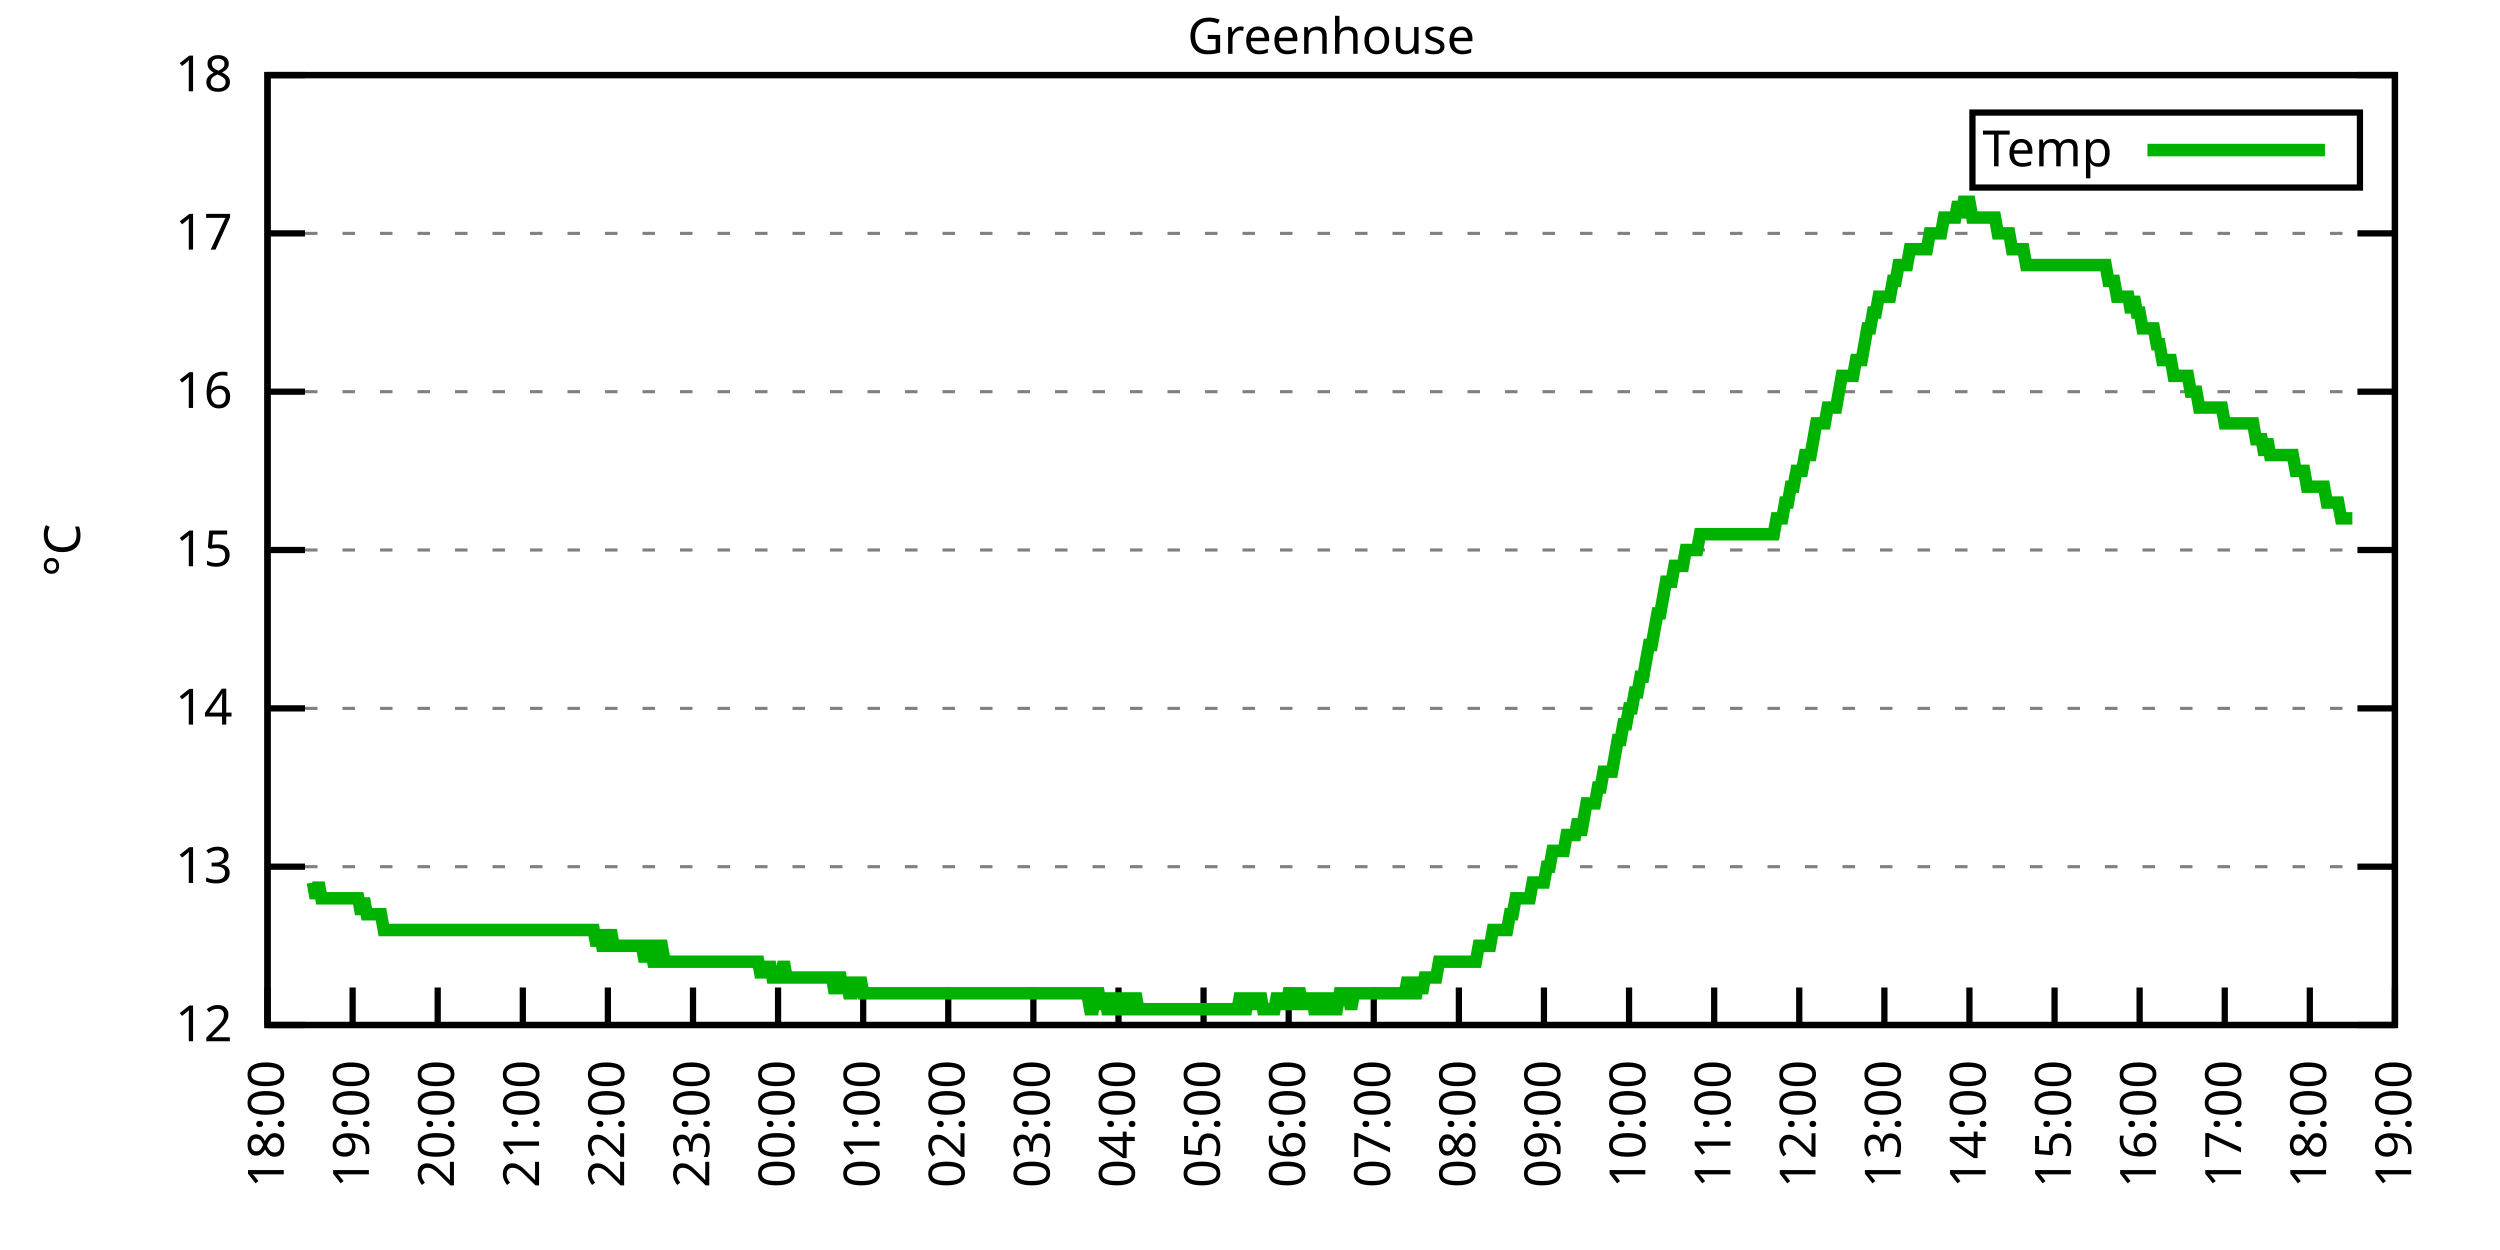
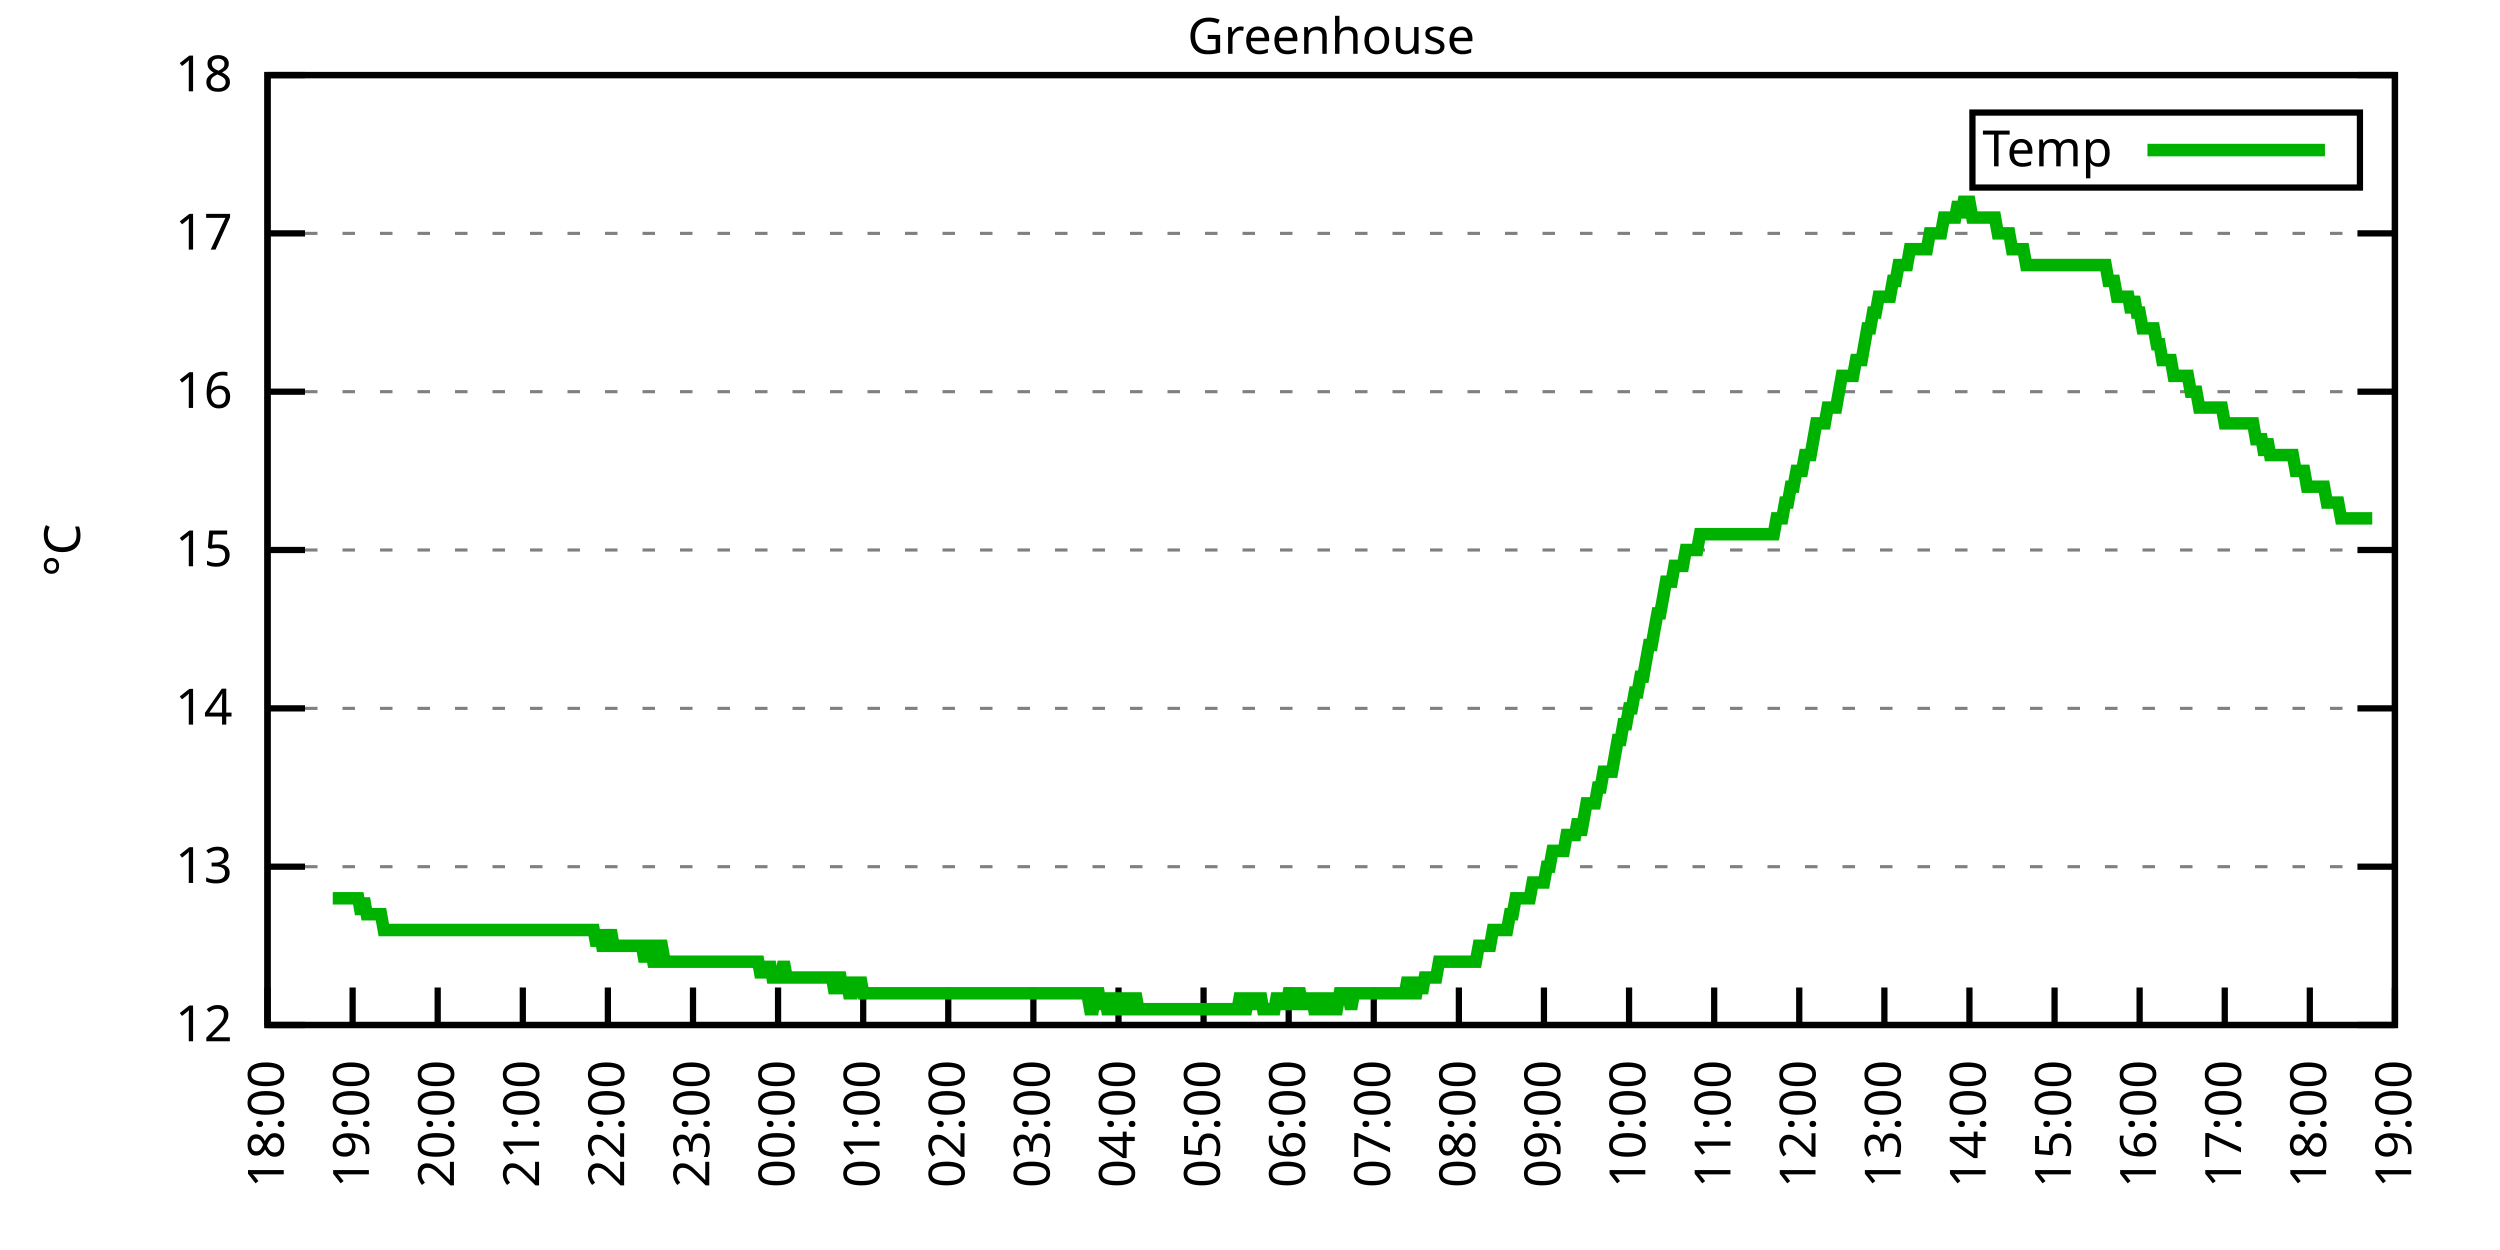
<svg xmlns="http://www.w3.org/2000/svg" xmlns:xlink="http://www.w3.org/1999/xlink" width="400" height="200" viewBox="0 0 400 200">
  <g id="gnuplot_canvas">
    <rect x="0" y="0" width="400" height="200" fill="none" />
    <defs>
      <circle id="gpDot" r="0.5" stroke-width="0.5" stroke="currentColor" />
      <path id="gpPt0" stroke-width="0.333" stroke="currentColor" d="M-1,0 h2 M0,-1 v2" />
      <path id="gpPt1" stroke-width="0.333" stroke="currentColor" d="M-1,-1 L1,1 M1,-1 L-1,1" />
      <path id="gpPt2" stroke-width="0.333" stroke="currentColor" d="M-1,0 L1,0 M0,-1 L0,1 M-1,-1 L1,1 M-1,1 L1,-1" />
      <rect id="gpPt3" stroke-width="0.333" stroke="currentColor" x="-1" y="-1" width="2" height="2" />
      <rect id="gpPt4" stroke-width="0.333" stroke="currentColor" fill="currentColor" x="-1" y="-1" width="2" height="2" />
      <circle id="gpPt5" stroke-width="0.333" stroke="currentColor" cx="0" cy="0" r="1" />
      <use xlink:href="#gpPt5" id="gpPt6" fill="currentColor" stroke="none" />
      <path id="gpPt7" stroke-width="0.333" stroke="currentColor" d="M0,-1.33 L-1.33,0.67 L1.33,0.67 z" />
      <use xlink:href="#gpPt7" id="gpPt8" fill="currentColor" stroke="none" />
      <use xlink:href="#gpPt7" id="gpPt9" stroke="currentColor" transform="rotate(180)" />
      <use xlink:href="#gpPt9" id="gpPt10" fill="currentColor" stroke="none" />
      <use xlink:href="#gpPt3" id="gpPt11" stroke="currentColor" transform="rotate(45)" />
      <use xlink:href="#gpPt11" id="gpPt12" fill="currentColor" stroke="none" />
      <path id="gpPt13" stroke-width="0.333" stroke="currentColor" d="M0,1.330 L1.265,0.411 L0.782,-1.067 L-0.782,-1.076 L-1.265,0.411 z" />
      <use xlink:href="#gpPt13" id="gpPt14" fill="currentColor" stroke="none" />
      <filter id="textbox" filterUnits="objectBoundingBox" x="0" y="0" height="1" width="1">
        <feFlood flood-color="white" flood-opacity="1" result="bgnd" />
        <feComposite in="SourceGraphic" in2="bgnd" operator="atop" />
      </filter>
      <filter id="greybox" filterUnits="objectBoundingBox" x="0" y="0" height="1" width="1">
        <feFlood flood-color="lightgrey" flood-opacity="1" result="grey" />
        <feComposite in="SourceGraphic" in2="grey" operator="atop" />
      </filter>
    </defs>
    <g fill="none" color="white" stroke="currentColor" stroke-width="1.00" stroke-linecap="butt" stroke-linejoin="miter">
</g>
    <g fill="none" color="black" stroke="currentColor" stroke-width="1.00" stroke-linecap="butt" stroke-linejoin="miter">
      <g stroke="none" shape-rendering="crispEdges">
        <polygon fill="rgb(255, 255, 255)" points="42.80,164.00 383.18,164.00 383.18,12.02 42.80,12.02 " />
      </g>
    </g>
    <g fill="none" color="black" stroke="currentColor" stroke-width="1.00" stroke-linecap="butt" stroke-linejoin="miter">
</g>
    <g fill="none" color="black" stroke="black" stroke-width="0.50" stroke-linecap="butt" stroke-linejoin="miter">
</g>
    <g fill="none" color="gray" stroke="currentColor" stroke-width="0.50" stroke-linecap="butt" stroke-linejoin="miter">
      <path stroke="gray" stroke-dasharray="2,4" class="gridline" d="M42.80,164.00 L383.19,164.00  " />
    </g>
    <g fill="none" color="gray" stroke="gray" stroke-width="1.00" stroke-linecap="butt" stroke-linejoin="miter">
</g>
    <g fill="none" color="black" stroke="currentColor" stroke-width="1.00" stroke-linecap="butt" stroke-linejoin="miter">
      <path stroke="black" d="M42.80,164.00 L48.80,164.00 M383.19,164.00 L377.19,164.00  " />
      <g transform="translate(37.20,166.60)" stroke="none" fill="black" font-family="Sans" font-size="8.00" text-anchor="end">
        <text>
          <tspan font-family="Sans"> 12</tspan>
        </text>
      </g>
    </g>
    <g fill="none" color="black" stroke="currentColor" stroke-width="1.00" stroke-linecap="butt" stroke-linejoin="miter">
</g>
    <g fill="none" color="black" stroke="black" stroke-width="0.50" stroke-linecap="butt" stroke-linejoin="miter">
</g>
    <g fill="none" color="gray" stroke="currentColor" stroke-width="0.50" stroke-linecap="butt" stroke-linejoin="miter">
      <path stroke="gray" stroke-dasharray="2,4" class="gridline" d="M42.80,138.67 L383.19,138.67  " />
    </g>
    <g fill="none" color="gray" stroke="gray" stroke-width="1.00" stroke-linecap="butt" stroke-linejoin="miter">
</g>
    <g fill="none" color="black" stroke="currentColor" stroke-width="1.00" stroke-linecap="butt" stroke-linejoin="miter">
      <path stroke="black" d="M42.80,138.67 L48.80,138.67 M383.19,138.67 L377.19,138.67  " />
      <g transform="translate(37.20,141.27)" stroke="none" fill="black" font-family="Sans" font-size="8.00" text-anchor="end">
        <text>
          <tspan font-family="Sans"> 13</tspan>
        </text>
      </g>
    </g>
    <g fill="none" color="black" stroke="currentColor" stroke-width="1.00" stroke-linecap="butt" stroke-linejoin="miter">
</g>
    <g fill="none" color="black" stroke="black" stroke-width="0.50" stroke-linecap="butt" stroke-linejoin="miter">
</g>
    <g fill="none" color="gray" stroke="currentColor" stroke-width="0.50" stroke-linecap="butt" stroke-linejoin="miter">
      <path stroke="gray" stroke-dasharray="2,4" class="gridline" d="M42.80,113.34 L383.19,113.34  " />
    </g>
    <g fill="none" color="gray" stroke="gray" stroke-width="1.00" stroke-linecap="butt" stroke-linejoin="miter">
</g>
    <g fill="none" color="black" stroke="currentColor" stroke-width="1.00" stroke-linecap="butt" stroke-linejoin="miter">
      <path stroke="black" d="M42.80,113.34 L48.80,113.34 M383.19,113.34 L377.19,113.34  " />
      <g transform="translate(37.20,115.94)" stroke="none" fill="black" font-family="Sans" font-size="8.00" text-anchor="end">
        <text>
          <tspan font-family="Sans"> 14</tspan>
        </text>
      </g>
    </g>
    <g fill="none" color="black" stroke="currentColor" stroke-width="1.00" stroke-linecap="butt" stroke-linejoin="miter">
</g>
    <g fill="none" color="black" stroke="black" stroke-width="0.50" stroke-linecap="butt" stroke-linejoin="miter">
</g>
    <g fill="none" color="gray" stroke="currentColor" stroke-width="0.50" stroke-linecap="butt" stroke-linejoin="miter">
      <path stroke="gray" stroke-dasharray="2,4" class="gridline" d="M42.80,88.00 L383.19,88.00  " />
    </g>
    <g fill="none" color="gray" stroke="gray" stroke-width="1.00" stroke-linecap="butt" stroke-linejoin="miter">
</g>
    <g fill="none" color="black" stroke="currentColor" stroke-width="1.00" stroke-linecap="butt" stroke-linejoin="miter">
      <path stroke="black" d="M42.80,88.00 L48.80,88.00 M383.19,88.00 L377.19,88.00  " />
      <g transform="translate(37.20,90.60)" stroke="none" fill="black" font-family="Sans" font-size="8.00" text-anchor="end">
        <text>
          <tspan font-family="Sans"> 15</tspan>
        </text>
      </g>
    </g>
    <g fill="none" color="black" stroke="currentColor" stroke-width="1.00" stroke-linecap="butt" stroke-linejoin="miter">
</g>
    <g fill="none" color="black" stroke="black" stroke-width="0.50" stroke-linecap="butt" stroke-linejoin="miter">
</g>
    <g fill="none" color="gray" stroke="currentColor" stroke-width="0.50" stroke-linecap="butt" stroke-linejoin="miter">
      <path stroke="gray" stroke-dasharray="2,4" class="gridline" d="M42.80,62.67 L383.19,62.67  " />
    </g>
    <g fill="none" color="gray" stroke="gray" stroke-width="1.00" stroke-linecap="butt" stroke-linejoin="miter">
</g>
    <g fill="none" color="black" stroke="currentColor" stroke-width="1.00" stroke-linecap="butt" stroke-linejoin="miter">
      <path stroke="black" d="M42.80,62.67 L48.80,62.67 M383.19,62.67 L377.19,62.67  " />
      <g transform="translate(37.20,65.27)" stroke="none" fill="black" font-family="Sans" font-size="8.00" text-anchor="end">
        <text>
          <tspan font-family="Sans"> 16</tspan>
        </text>
      </g>
    </g>
    <g fill="none" color="black" stroke="currentColor" stroke-width="1.00" stroke-linecap="butt" stroke-linejoin="miter">
</g>
    <g fill="none" color="black" stroke="black" stroke-width="0.50" stroke-linecap="butt" stroke-linejoin="miter">
</g>
    <g fill="none" color="gray" stroke="currentColor" stroke-width="0.50" stroke-linecap="butt" stroke-linejoin="miter">
      <path stroke="gray" stroke-dasharray="2,4" class="gridline" d="M42.80,37.34 L383.19,37.34  " />
    </g>
    <g fill="none" color="gray" stroke="gray" stroke-width="1.00" stroke-linecap="butt" stroke-linejoin="miter">
</g>
    <g fill="none" color="black" stroke="currentColor" stroke-width="1.00" stroke-linecap="butt" stroke-linejoin="miter">
      <path stroke="black" d="M42.80,37.34 L48.80,37.34 M383.19,37.34 L377.19,37.34  " />
      <g transform="translate(37.20,39.94)" stroke="none" fill="black" font-family="Sans" font-size="8.00" text-anchor="end">
        <text>
          <tspan font-family="Sans"> 17</tspan>
        </text>
      </g>
    </g>
    <g fill="none" color="black" stroke="currentColor" stroke-width="1.00" stroke-linecap="butt" stroke-linejoin="miter">
</g>
    <g fill="none" color="black" stroke="black" stroke-width="0.50" stroke-linecap="butt" stroke-linejoin="miter">
</g>
    <g fill="none" color="gray" stroke="currentColor" stroke-width="0.50" stroke-linecap="butt" stroke-linejoin="miter">
      <path stroke="gray" stroke-dasharray="2,4" class="gridline" d="M42.80,12.01 L383.19,12.01  " />
    </g>
    <g fill="none" color="gray" stroke="gray" stroke-width="1.00" stroke-linecap="butt" stroke-linejoin="miter">
</g>
    <g fill="none" color="black" stroke="currentColor" stroke-width="1.00" stroke-linecap="butt" stroke-linejoin="miter">
      <path stroke="black" d="M42.80,12.01 L48.80,12.01 M383.19,12.01 L377.19,12.01  " />
      <g transform="translate(37.20,14.61)" stroke="none" fill="black" font-family="Sans" font-size="8.00" text-anchor="end">
        <text>
          <tspan font-family="Sans"> 18</tspan>
        </text>
      </g>
    </g>
    <g fill="none" color="black" stroke="currentColor" stroke-width="1.00" stroke-linecap="butt" stroke-linejoin="miter">
      <path stroke="black" d="M42.80,164.00 L42.80,158.00  " />
      <g transform="translate(45.40,169.60) rotate(270.00)" stroke="none" fill="black" font-family="Sans" font-size="8.00" text-anchor="end">
        <text>
          <tspan font-family="Sans">18:00</tspan>
        </text>
      </g>
    </g>
    <g fill="none" color="black" stroke="currentColor" stroke-width="1.00" stroke-linecap="butt" stroke-linejoin="miter">
      <path stroke="black" d="M56.42,164.00 L56.42,158.00  " />
      <g transform="translate(59.02,169.60) rotate(270.00)" stroke="none" fill="black" font-family="Sans" font-size="8.00" text-anchor="end">
        <text>
          <tspan font-family="Sans">19:00</tspan>
        </text>
      </g>
    </g>
    <g fill="none" color="black" stroke="currentColor" stroke-width="1.00" stroke-linecap="butt" stroke-linejoin="miter">
      <path stroke="black" d="M70.03,164.00 L70.03,158.00  " />
      <g transform="translate(72.63,169.60) rotate(270.00)" stroke="none" fill="black" font-family="Sans" font-size="8.00" text-anchor="end">
        <text>
          <tspan font-family="Sans">20:00</tspan>
        </text>
      </g>
    </g>
    <g fill="none" color="black" stroke="currentColor" stroke-width="1.00" stroke-linecap="butt" stroke-linejoin="miter">
      <path stroke="black" d="M83.65,164.00 L83.65,158.00  " />
      <g transform="translate(86.25,169.60) rotate(270.00)" stroke="none" fill="black" font-family="Sans" font-size="8.00" text-anchor="end">
        <text>
          <tspan font-family="Sans">21:00</tspan>
        </text>
      </g>
    </g>
    <g fill="none" color="black" stroke="currentColor" stroke-width="1.00" stroke-linecap="butt" stroke-linejoin="miter">
      <path stroke="black" d="M97.26,164.00 L97.26,158.00  " />
      <g transform="translate(99.86,169.60) rotate(270.00)" stroke="none" fill="black" font-family="Sans" font-size="8.00" text-anchor="end">
        <text>
          <tspan font-family="Sans">22:00</tspan>
        </text>
      </g>
    </g>
    <g fill="none" color="black" stroke="currentColor" stroke-width="1.00" stroke-linecap="butt" stroke-linejoin="miter">
      <path stroke="black" d="M110.88,164.00 L110.88,158.00  " />
      <g transform="translate(113.48,169.60) rotate(270.00)" stroke="none" fill="black" font-family="Sans" font-size="8.00" text-anchor="end">
        <text>
          <tspan font-family="Sans">23:00</tspan>
        </text>
      </g>
    </g>
    <g fill="none" color="black" stroke="currentColor" stroke-width="1.00" stroke-linecap="butt" stroke-linejoin="miter">
      <path stroke="black" d="M124.49,164.00 L124.49,158.00  " />
      <g transform="translate(127.09,169.60) rotate(270.00)" stroke="none" fill="black" font-family="Sans" font-size="8.00" text-anchor="end">
        <text>
          <tspan font-family="Sans">00:00</tspan>
        </text>
      </g>
    </g>
    <g fill="none" color="black" stroke="currentColor" stroke-width="1.00" stroke-linecap="butt" stroke-linejoin="miter">
      <path stroke="black" d="M138.11,164.00 L138.11,158.00  " />
      <g transform="translate(140.71,169.60) rotate(270.00)" stroke="none" fill="black" font-family="Sans" font-size="8.00" text-anchor="end">
        <text>
          <tspan font-family="Sans">01:00</tspan>
        </text>
      </g>
    </g>
    <g fill="none" color="black" stroke="currentColor" stroke-width="1.00" stroke-linecap="butt" stroke-linejoin="miter">
      <path stroke="black" d="M151.72,164.00 L151.72,158.00  " />
      <g transform="translate(154.32,169.60) rotate(270.00)" stroke="none" fill="black" font-family="Sans" font-size="8.00" text-anchor="end">
        <text>
          <tspan font-family="Sans">02:00</tspan>
        </text>
      </g>
    </g>
    <g fill="none" color="black" stroke="currentColor" stroke-width="1.00" stroke-linecap="butt" stroke-linejoin="miter">
      <path stroke="black" d="M165.34,164.00 L165.34,158.00  " />
      <g transform="translate(167.94,169.60) rotate(270.00)" stroke="none" fill="black" font-family="Sans" font-size="8.00" text-anchor="end">
        <text>
          <tspan font-family="Sans">03:00</tspan>
        </text>
      </g>
    </g>
    <g fill="none" color="black" stroke="currentColor" stroke-width="1.00" stroke-linecap="butt" stroke-linejoin="miter">
      <path stroke="black" d="M178.96,164.00 L178.96,158.00  " />
      <g transform="translate(181.56,169.60) rotate(270.00)" stroke="none" fill="black" font-family="Sans" font-size="8.00" text-anchor="end">
        <text>
          <tspan font-family="Sans">04:00</tspan>
        </text>
      </g>
    </g>
    <g fill="none" color="black" stroke="currentColor" stroke-width="1.00" stroke-linecap="butt" stroke-linejoin="miter">
      <path stroke="black" d="M192.57,164.00 L192.57,158.00  " />
      <g transform="translate(195.17,169.60) rotate(270.00)" stroke="none" fill="black" font-family="Sans" font-size="8.00" text-anchor="end">
        <text>
          <tspan font-family="Sans">05:00</tspan>
        </text>
      </g>
    </g>
    <g fill="none" color="black" stroke="currentColor" stroke-width="1.00" stroke-linecap="butt" stroke-linejoin="miter">
      <path stroke="black" d="M206.19,164.00 L206.19,158.00  " />
      <g transform="translate(208.79,169.60) rotate(270.00)" stroke="none" fill="black" font-family="Sans" font-size="8.00" text-anchor="end">
        <text>
          <tspan font-family="Sans">06:00</tspan>
        </text>
      </g>
    </g>
    <g fill="none" color="black" stroke="currentColor" stroke-width="1.00" stroke-linecap="butt" stroke-linejoin="miter">
      <path stroke="black" d="M219.80,164.00 L219.80,158.00  " />
      <g transform="translate(222.40,169.60) rotate(270.00)" stroke="none" fill="black" font-family="Sans" font-size="8.00" text-anchor="end">
        <text>
          <tspan font-family="Sans">07:00</tspan>
        </text>
      </g>
    </g>
    <g fill="none" color="black" stroke="currentColor" stroke-width="1.00" stroke-linecap="butt" stroke-linejoin="miter">
      <path stroke="black" d="M233.42,164.00 L233.42,158.00  " />
      <g transform="translate(236.02,169.60) rotate(270.00)" stroke="none" fill="black" font-family="Sans" font-size="8.00" text-anchor="end">
        <text>
          <tspan font-family="Sans">08:00</tspan>
        </text>
      </g>
    </g>
    <g fill="none" color="black" stroke="currentColor" stroke-width="1.00" stroke-linecap="butt" stroke-linejoin="miter">
      <path stroke="black" d="M247.03,164.00 L247.03,158.00  " />
      <g transform="translate(249.63,169.60) rotate(270.00)" stroke="none" fill="black" font-family="Sans" font-size="8.00" text-anchor="end">
        <text>
          <tspan font-family="Sans">09:00</tspan>
        </text>
      </g>
    </g>
    <g fill="none" color="black" stroke="currentColor" stroke-width="1.00" stroke-linecap="butt" stroke-linejoin="miter">
      <path stroke="black" d="M260.65,164.00 L260.65,158.00  " />
      <g transform="translate(263.25,169.60) rotate(270.00)" stroke="none" fill="black" font-family="Sans" font-size="8.00" text-anchor="end">
        <text>
          <tspan font-family="Sans">10:00</tspan>
        </text>
      </g>
    </g>
    <g fill="none" color="black" stroke="currentColor" stroke-width="1.00" stroke-linecap="butt" stroke-linejoin="miter">
      <path stroke="black" d="M274.27,164.00 L274.27,158.00  " />
      <g transform="translate(276.87,169.60) rotate(270.00)" stroke="none" fill="black" font-family="Sans" font-size="8.00" text-anchor="end">
        <text>
          <tspan font-family="Sans">11:00</tspan>
        </text>
      </g>
    </g>
    <g fill="none" color="black" stroke="currentColor" stroke-width="1.00" stroke-linecap="butt" stroke-linejoin="miter">
      <path stroke="black" d="M287.88,164.00 L287.88,158.00  " />
      <g transform="translate(290.48,169.60) rotate(270.00)" stroke="none" fill="black" font-family="Sans" font-size="8.00" text-anchor="end">
        <text>
          <tspan font-family="Sans">12:00</tspan>
        </text>
      </g>
    </g>
    <g fill="none" color="black" stroke="currentColor" stroke-width="1.00" stroke-linecap="butt" stroke-linejoin="miter">
      <path stroke="black" d="M301.50,164.00 L301.50,158.00  " />
      <g transform="translate(304.10,169.60) rotate(270.00)" stroke="none" fill="black" font-family="Sans" font-size="8.00" text-anchor="end">
        <text>
          <tspan font-family="Sans">13:00</tspan>
        </text>
      </g>
    </g>
    <g fill="none" color="black" stroke="currentColor" stroke-width="1.00" stroke-linecap="butt" stroke-linejoin="miter">
      <path stroke="black" d="M315.11,164.00 L315.11,158.00  " />
      <g transform="translate(317.71,169.60) rotate(270.00)" stroke="none" fill="black" font-family="Sans" font-size="8.00" text-anchor="end">
        <text>
          <tspan font-family="Sans">14:00</tspan>
        </text>
      </g>
    </g>
    <g fill="none" color="black" stroke="currentColor" stroke-width="1.00" stroke-linecap="butt" stroke-linejoin="miter">
      <path stroke="black" d="M328.73,164.00 L328.73,158.00  " />
      <g transform="translate(331.33,169.60) rotate(270.00)" stroke="none" fill="black" font-family="Sans" font-size="8.00" text-anchor="end">
        <text>
          <tspan font-family="Sans">15:00</tspan>
        </text>
      </g>
    </g>
    <g fill="none" color="black" stroke="currentColor" stroke-width="1.00" stroke-linecap="butt" stroke-linejoin="miter">
      <path stroke="black" d="M342.34,164.00 L342.34,158.00  " />
      <g transform="translate(344.94,169.60) rotate(270.00)" stroke="none" fill="black" font-family="Sans" font-size="8.00" text-anchor="end">
        <text>
          <tspan font-family="Sans">16:00</tspan>
        </text>
      </g>
    </g>
    <g fill="none" color="black" stroke="currentColor" stroke-width="1.00" stroke-linecap="butt" stroke-linejoin="miter">
      <path stroke="black" d="M355.96,164.00 L355.96,158.00  " />
      <g transform="translate(358.56,169.60) rotate(270.00)" stroke="none" fill="black" font-family="Sans" font-size="8.00" text-anchor="end">
        <text>
          <tspan font-family="Sans">17:00</tspan>
        </text>
      </g>
    </g>
    <g fill="none" color="black" stroke="currentColor" stroke-width="1.00" stroke-linecap="butt" stroke-linejoin="miter">
      <path stroke="black" d="M369.57,164.00 L369.57,158.00  " />
      <g transform="translate(372.17,169.60) rotate(270.00)" stroke="none" fill="black" font-family="Sans" font-size="8.00" text-anchor="end">
        <text>
          <tspan font-family="Sans">18:00</tspan>
        </text>
      </g>
    </g>
    <g fill="none" color="black" stroke="currentColor" stroke-width="1.00" stroke-linecap="butt" stroke-linejoin="miter">
      <path stroke="black" d="M383.19,164.00 L383.19,158.00  " />
      <g transform="translate(385.79,169.60) rotate(270.00)" stroke="none" fill="black" font-family="Sans" font-size="8.00" text-anchor="end">
        <text>
          <tspan font-family="Sans">19:00</tspan>
        </text>
      </g>
    </g>
    <g fill="none" color="black" stroke="currentColor" stroke-width="1.00" stroke-linecap="butt" stroke-linejoin="miter">
</g>
    <g fill="none" color="black" stroke="currentColor" stroke-width="1.00" stroke-linecap="butt" stroke-linejoin="miter">
      <path stroke="black" d="M42.80,12.01 L42.80,164.00 L383.19,164.00 L383.19,12.01 L42.80,12.01 Z  " />
    </g>
    <g fill="none" color="black" stroke="currentColor" stroke-width="1.00" stroke-linecap="butt" stroke-linejoin="miter">
</g>
    <g fill="none" color="black" stroke="currentColor" stroke-width="1.00" stroke-linecap="butt" stroke-linejoin="miter">
      <path stroke="black" d="M315.59,30.01 L315.59,18.01 L377.59,18.01 L377.59,30.01 L315.59,30.01 Z  " />
    </g>
    <g id="Greenhouse_plot_1">
      <g fill="none" color="white" stroke="black" stroke-width="2.00" stroke-linecap="butt" stroke-linejoin="miter">
</g>
      <g fill="none" color="black" stroke="currentColor" stroke-width="2.00" stroke-linecap="butt" stroke-linejoin="miter">
        <g transform="translate(337.99,26.61)" stroke="none" fill="black" font-family="Sans" font-size="8.00" text-anchor="end">
          <text>
            <tspan font-family="Sans">Temp</tspan>
          </text>
        </g>
      </g>
      <g fill="none" color="black" stroke="currentColor" stroke-width="2.00" stroke-linecap="butt" stroke-linejoin="miter">
-         <path stroke="rgb(  0, 178,   0)" d="M343.59,24.01 L371.99,24.01 M50.06,141.20 L50.52,143.73 L50.97,141.20 L51.42,143.73 L51.88,143.73 L52.33,143.73   L52.78,143.73 L53.24,143.73 L53.69,143.73 L54.15,143.73 L54.60,143.73 L55.05,143.73 L55.51,143.73 L55.96,143.73   L56.42,143.73 L56.87,143.73 L57.32,143.73 L57.78,146.27 L58.23,143.73 L58.68,146.27 L59.14,146.27 L59.59,146.27   L60.05,146.27 L60.50,146.27 L60.95,146.27 L61.41,148.80 L61.86,148.80 L62.32,148.80 L62.77,148.80 L63.22,148.80   L63.68,148.80 L64.13,148.80 L64.58,148.80 L65.04,148.80 L65.49,148.80 L65.95,148.80 L66.40,148.80 L66.85,148.80   L67.31,148.80 L67.76,148.80 L68.22,148.80 L68.67,148.80 L69.12,148.80 L69.58,148.80 L70.03,148.80 L70.49,148.80   L70.94,148.80 L71.39,148.80 L71.85,148.80 L72.30,148.80 L72.75,148.80 L73.21,148.80 L73.66,148.80 L74.12,148.80   L74.57,148.80 L75.02,148.80 L75.48,148.80 L75.93,148.80 L76.39,148.80 L76.84,148.80 L77.29,148.80 L77.75,148.80   L78.20,148.80 L78.65,148.80 L79.11,148.80 L79.56,148.80 L80.02,148.80 L80.47,148.80 L80.92,148.80 L81.38,148.80   L81.83,148.80 L82.29,148.80 L82.74,148.80 L83.19,148.80 L83.65,148.80 L84.10,148.80 L84.55,148.80 L85.01,148.80   L85.46,148.80 L85.92,148.80 L86.37,148.80 L86.82,148.80 L87.28,148.80 L87.73,148.80 L88.19,148.80 L88.64,148.80   L89.09,148.80 L89.55,148.80 L90.00,148.80 L90.45,148.80 L90.91,148.80 L91.36,148.80 L91.82,148.80 L92.27,148.80   L92.72,148.80 L93.18,148.80 L93.63,148.80 L94.09,148.80 L94.54,148.80 L94.99,148.80 L95.45,151.33 L95.90,148.80   L96.35,151.33 L96.81,151.33 L97.26,151.33 L97.72,148.80 L98.17,151.33 L98.62,151.33 L99.08,151.33 L99.53,151.33   L99.99,151.33 L100.44,151.33 L100.89,151.33 L101.35,151.33 L101.80,151.33 L102.25,151.33 L102.71,151.33 L103.16,153.87   L103.62,151.33 L104.07,151.33 L104.52,153.87 L104.98,153.87 L105.43,151.33 L105.89,151.33 L106.34,153.87 L106.79,153.87   L107.25,153.87 L107.70,153.87 L108.15,153.87 L108.61,153.87 L109.06,153.87 L109.52,153.87 L109.97,153.87 L110.42,153.87   L110.88,153.87 L111.33,153.87 L111.79,153.87 L112.24,153.87 L112.69,153.87 L113.15,153.87 L113.60,153.87 L114.05,153.87   L114.51,153.87 L114.96,153.87 L115.42,153.87 L115.87,153.87 L116.32,153.87 L116.78,153.87 L117.23,153.87 L117.69,153.87   L118.14,153.87 L118.59,153.87 L119.05,153.87 L119.50,153.87 L119.96,153.87 L120.41,153.87 L120.86,153.87 L121.32,153.87   L121.77,156.40 L122.22,153.87 L122.68,156.40 L123.13,153.87 L123.59,156.40 L124.04,156.40 L124.49,156.40 L124.95,156.40   L125.40,153.87 L125.86,156.40 L126.31,156.40 L126.76,156.40 L127.22,156.40 L127.67,156.40 L128.12,156.40 L128.58,156.40   L129.03,156.40 L129.49,156.40 L129.94,156.40 L130.39,156.40 L130.85,156.40 L131.30,156.40 L131.76,156.40 L132.21,156.40   L132.66,156.40 L133.12,156.40 L133.57,158.93 L134.02,156.40 L134.48,156.40 L134.93,158.93 L135.39,156.40 L135.84,158.93   L136.29,158.93 L136.75,156.40 L137.20,158.93 L137.66,156.40 L138.11,158.93 L138.56,158.93 L139.02,158.93 L139.47,158.93   L139.92,158.93 L140.38,158.93 L140.83,158.93 L141.29,158.93 L141.74,158.93 L142.19,158.93 L142.65,158.93 L143.10,158.93   L143.56,158.93 L144.01,158.93 L144.46,158.93 L144.92,158.93 L145.37,158.93 L145.82,158.93 L146.28,158.93 L146.73,158.93   L147.19,158.93 L147.64,158.93 L148.09,158.93 L148.55,158.93 L149.00,158.93 L149.46,158.93 L149.91,158.93 L150.36,158.93   L150.82,158.93 L151.27,158.93 L151.72,158.93 L152.18,158.93 L152.63,158.93 L153.09,158.93 L153.54,158.93 L153.99,158.93   L154.45,158.93 L154.90,158.93 L155.36,158.93 L155.81,158.93 L156.26,158.93 L156.72,158.93 L157.17,158.93 L157.62,158.93   L158.08,158.93 L158.53,158.93 L158.99,158.93 L159.44,158.93 L159.89,158.93 L160.35,158.93 L160.80,158.93 L161.26,158.93   L161.71,158.93 L162.16,158.93 L162.62,158.93 L163.07,158.93 L163.52,158.93 L163.98,158.93 L164.43,158.93 L164.89,158.93   L165.34,158.93 L165.79,158.93 L166.25,158.93 L166.70,158.93 L167.16,158.93 L167.61,158.93 L168.06,158.93 L168.52,158.93   L168.97,158.93 L169.43,158.93 L169.88,158.93 L170.33,158.93 L170.79,158.93 L171.24,158.93 L171.69,158.93 L172.15,158.93   L172.60,158.93 L173.06,158.93 L173.51,158.93 L173.96,158.93 L174.42,161.47 L174.87,161.47 L175.33,158.93 L175.78,158.93   L176.23,161.47 L176.69,158.93 L177.14,161.47 L177.59,161.47 L178.05,158.93 L178.50,161.47 L178.96,161.47 L179.41,161.47   L179.86,158.93 L180.32,161.47 L180.77,161.47 L181.23,161.47 L181.68,158.93 L182.13,161.47 L182.59,161.47 L183.04,161.47   L183.49,161.47 L183.95,161.47 L184.40,161.47 L184.86,161.47 L185.31,161.47 L185.76,161.47 L186.22,161.47 L186.67,161.47   L187.13,161.47 L187.58,161.47 L188.03,161.47 L188.49,161.47 L188.94,161.47 L189.39,161.47 L189.85,161.47 L190.30,161.47   L190.76,161.47 L191.21,161.47 L191.66,161.47 L192.12,161.47 L192.57,161.47 L193.03,161.47 L193.48,161.47 L193.93,161.47   L194.39,161.47 L194.84,161.47 L195.29,161.47 L195.75,161.47 L196.20,161.47 L196.66,161.47 L197.11,161.47 L197.56,161.47   L198.02,161.47 L198.47,158.93 L198.93,161.47 L199.38,161.47 L199.83,158.93 L200.29,161.47 L200.74,158.93 L201.19,161.47   L201.65,158.93 L202.10,161.47 L202.56,161.47 L203.01,161.47 L203.46,161.47 L203.92,161.47 L204.37,158.93 L204.83,161.47   L205.28,158.93 L205.73,161.47 L206.19,158.93 L206.64,158.93 L207.09,161.47 L207.55,158.93 L208.00,158.93 L208.46,161.47   L208.91,158.93 L209.36,161.47 L209.82,158.93 L210.27,161.47 L210.73,161.47 L211.18,158.93 L211.63,161.47 L212.09,161.47   L212.54,161.47 L213.00,158.93 L213.45,161.47 L213.90,161.47 L214.36,158.93 L214.81,158.93 L215.26,158.93 L215.72,158.93   L216.17,161.47 L216.63,158.93 L217.08,158.93 L217.53,158.93 L217.99,158.93 L218.44,158.93 L218.90,158.93 L219.35,158.93   L219.80,158.93 L220.26,158.93 L220.71,158.93 L221.16,158.93 L221.62,158.93 L222.07,158.93 L222.53,158.93 L222.98,158.93   L223.43,158.93 L223.89,158.93 L224.34,158.93 L224.80,158.93 L225.25,156.40 L225.70,158.93 L226.16,158.93 L226.61,158.93   L227.06,156.40 L227.52,158.93 L227.97,156.40 L228.43,156.40 L228.88,156.40 L229.33,156.40 L229.79,156.40 L230.24,153.87   L230.70,153.87 L231.15,153.87 L231.60,153.87 L232.06,153.87 L232.51,153.87 L232.96,153.87 L233.42,153.87 L233.87,153.87   L234.33,153.87 L234.78,153.87 L235.23,153.87 L235.69,153.87 L236.14,153.87 L236.60,151.33 L237.05,151.33 L237.50,151.33   L237.96,151.33 L238.41,151.33 L238.86,148.80 L239.32,148.80 L239.77,148.80 L240.23,148.80 L240.68,148.80 L241.13,148.80   L241.59,146.27 L242.04,146.27 L242.50,143.73 L242.95,143.73 L243.40,143.73 L243.86,143.73 L244.31,143.73 L244.76,143.73   L245.22,141.20 L245.67,141.20 L246.13,141.20 L246.58,141.20 L247.03,141.20 L247.49,138.67 L247.94,138.67 L248.40,136.14   L248.85,136.14 L249.30,136.14 L249.76,136.14 L250.21,136.14 L250.66,133.60 L251.12,133.60 L251.57,133.60 L252.03,133.60   L252.48,131.07 L252.93,133.60 L253.39,131.07 L253.84,128.54 L254.30,128.54 L254.75,128.54 L255.20,128.54 L255.66,126.00   L256.11,126.00 L256.56,123.47 L257.02,123.47 L257.47,123.47 L257.93,123.47 L258.38,120.94 L258.83,118.40 L259.29,118.40   L259.74,115.87 L260.20,115.87 L260.65,113.34 L261.10,113.34 L261.56,110.80 L262.01,110.80 L262.47,108.27 L262.92,108.27   L263.37,105.74 L263.83,103.20 L264.28,103.20 L264.73,100.67 L265.19,98.14 L265.64,98.14 L266.10,95.60 L266.55,93.07   L267.00,93.07 L267.46,93.07 L267.91,90.54 L268.37,90.54 L268.82,90.54 L269.27,90.54 L269.73,88.00 L270.18,88.00   L270.63,88.00 L271.09,88.00 L271.54,88.00 L272.00,85.47 L272.45,85.47 L272.90,85.47 L273.36,85.47 L273.81,85.47   L274.27,85.47 L274.72,85.47 L275.17,85.47 L275.63,85.47 L276.08,85.47 L276.53,85.47 L276.99,85.47 L277.44,85.47   L277.90,85.47 L278.35,85.47 L278.80,85.47 L279.26,85.47 L279.71,85.47 L280.17,85.47 L280.62,85.47 L281.07,85.47   L281.53,85.47 L281.98,85.47 L282.43,85.47 L282.89,85.47 L283.34,85.47 L283.80,85.47 L284.25,82.94 L284.70,82.94   L285.16,82.94 L285.61,80.41 L286.07,80.41 L286.52,77.87 L286.97,77.87 L287.43,75.34 L287.88,75.34 L288.33,75.34   L288.79,72.81 L289.24,72.81 L289.70,72.81 L290.15,70.27 L290.60,67.74 L291.06,67.74 L291.51,67.74 L291.97,67.74   L292.42,65.21 L292.87,65.21 L293.33,65.21 L293.78,65.21 L294.23,62.67 L294.69,60.14 L295.14,60.14 L295.60,60.14   L296.05,60.14 L296.50,60.14 L296.96,57.61 L297.41,57.61 L297.87,57.61 L298.32,55.07 L298.77,52.54 L299.23,52.54   L299.68,50.01 L300.13,50.01 L300.59,47.47 L301.04,47.47 L301.50,47.47 L301.95,47.47 L302.40,47.47 L302.86,44.94   L303.31,44.94 L303.77,42.41 L304.22,42.41 L304.67,42.41 L305.13,42.41 L305.58,39.87 L306.03,39.87 L306.49,39.87   L306.94,39.87 L307.40,39.87 L307.85,39.87 L308.30,39.87 L308.76,37.34 L309.21,37.34 L309.67,37.34 L310.12,37.34   L310.57,37.34 L311.03,34.81 L311.48,34.81 L311.94,34.81 L312.39,34.81 L312.84,34.81 L313.30,32.28 L313.75,34.81   L314.20,32.28 L314.66,32.28 L315.11,32.28 L315.57,34.81 L316.02,34.81 L316.47,34.81 L316.93,34.81 L317.38,34.81   L317.84,34.81 L318.29,34.81 L318.74,34.81 L319.20,34.81 L319.65,37.34 L320.10,37.34 L320.56,37.34 L321.01,37.34   L321.47,37.34 L321.92,39.87 L322.37,39.87 L322.83,39.87 L323.28,39.87 L323.74,39.87 L324.19,42.41 L324.64,42.41   L325.10,42.41 L325.55,42.41 L326.00,42.41 L326.46,42.41 L326.91,42.41 L327.37,42.41 L327.82,42.41 L328.27,42.41   L328.73,42.41 L329.18,42.41 L329.64,42.41 L330.09,42.41 L330.54,42.41 L331.00,42.41 L331.45,42.41 L331.90,42.41   L332.36,42.41 L332.81,42.41 L333.27,42.41 L333.72,42.41 L334.17,42.41 L334.63,42.41 L335.08,42.41 L335.54,42.41   L335.99,42.41 L336.44,42.41 L336.90,42.41 L337.35,44.94 L337.80,44.94 L338.26,44.94 L338.71,47.47 L339.17,47.47   L339.62,47.47 L340.07,47.47 L340.53,47.47 L340.98,50.01 L341.44,47.47 L341.89,50.01 L342.34,50.01 L342.80,52.54   L343.25,52.54 L343.70,52.54 L344.16,52.54 L344.61,52.54 L345.07,55.07 L345.52,55.07 L345.97,57.61 L346.43,57.61   L346.88,57.61 L347.34,57.61 L347.79,60.14 L348.24,60.14 L348.70,60.14 L349.15,60.14 L349.60,60.14 L350.06,60.14   L350.51,62.67 L350.97,62.67 L351.42,62.67 L351.87,65.21 L352.33,65.21 L352.78,65.21 L353.24,65.21 L353.69,65.21   L354.14,65.21 L354.60,65.21 L355.05,65.21 L355.50,65.21 L355.96,67.74 L356.41,67.74 L356.87,67.74 L357.32,67.74   L357.77,67.74 L358.23,67.74 L358.68,67.74 L359.14,67.74 L359.59,67.74 L360.04,67.74 L360.50,67.74 L360.95,70.27   L361.41,70.27 L361.86,70.27 L362.31,72.81 L362.77,70.27 L363.22,72.81 L363.67,72.81 L364.13,72.81 L364.58,72.81   L365.04,72.81 L365.49,72.81 L365.94,72.81 L366.40,72.81 L366.85,72.81 L367.31,75.34 L367.76,75.34 L368.21,75.34   L368.67,75.34 L369.12,77.87 L369.57,77.87 L370.03,77.87 L370.48,77.87 L370.94,77.87 L371.39,77.87 L371.84,77.87   L372.30,80.41 L372.75,80.41 L373.21,80.41 L373.66,80.41 L374.11,80.41 L374.57,82.94 L375.02,82.94 L375.47,82.94   L375.93,82.94 L376.38,82.94  " />
+         <path stroke="rgb(  0, 178,   0)" d="M343.59,24.01 L371.99,24.01 M53.24,143.73 L53.69,143.73 L54.15,143.73 L54.60,143.73 L55.05,143.73 L55.51,143.73   L55.96,143.73 L56.42,143.73 L56.87,143.73 L57.32,143.73 L57.78,146.27 L58.23,143.73 L58.68,146.27 L59.14,146.27   L59.59,146.27 L60.05,146.27 L60.50,146.27 L60.95,146.27 L61.41,148.80 L61.86,148.80 L62.32,148.80 L62.77,148.80   L63.22,148.80 L63.68,148.80 L64.13,148.80 L64.58,148.80 L65.04,148.80 L65.49,148.80 L65.95,148.80 L66.40,148.80   L66.85,148.80 L67.31,148.80 L67.76,148.80 L68.22,148.80 L68.67,148.80 L69.12,148.80 L69.58,148.80 L70.03,148.80   L70.49,148.80 L70.94,148.80 L71.39,148.80 L71.85,148.80 L72.30,148.80 L72.75,148.80 L73.21,148.80 L73.66,148.80   L74.12,148.80 L74.57,148.80 L75.02,148.80 L75.48,148.80 L75.93,148.80 L76.39,148.80 L76.84,148.80 L77.29,148.80   L77.75,148.80 L78.20,148.80 L78.65,148.80 L79.11,148.80 L79.56,148.80 L80.02,148.80 L80.47,148.80 L80.92,148.80   L81.38,148.80 L81.83,148.80 L82.29,148.80 L82.74,148.80 L83.19,148.80 L83.65,148.80 L84.10,148.80 L84.55,148.80   L85.01,148.80 L85.46,148.80 L85.92,148.80 L86.37,148.80 L86.82,148.80 L87.28,148.80 L87.73,148.80 L88.19,148.80   L88.64,148.80 L89.09,148.80 L89.55,148.80 L90.00,148.80 L90.45,148.80 L90.91,148.80 L91.36,148.80 L91.82,148.80   L92.27,148.80 L92.72,148.80 L93.18,148.80 L93.63,148.80 L94.09,148.80 L94.54,148.80 L94.99,148.80 L95.45,151.33   L95.90,148.80 L96.35,151.33 L96.81,151.33 L97.26,151.33 L97.72,148.80 L98.17,151.33 L98.62,151.33 L99.08,151.33   L99.53,151.33 L99.99,151.33 L100.44,151.33 L100.89,151.33 L101.35,151.33 L101.80,151.33 L102.25,151.33 L102.71,151.33   L103.16,153.87 L103.62,151.33 L104.07,151.33 L104.52,153.87 L104.98,153.87 L105.43,151.33 L105.89,151.33 L106.34,153.87   L106.79,153.87 L107.25,153.87 L107.70,153.87 L108.15,153.87 L108.61,153.87 L109.06,153.87 L109.52,153.87 L109.97,153.87   L110.42,153.87 L110.88,153.87 L111.33,153.87 L111.79,153.87 L112.24,153.87 L112.69,153.87 L113.15,153.87 L113.60,153.87   L114.05,153.87 L114.51,153.87 L114.96,153.87 L115.42,153.87 L115.87,153.87 L116.32,153.87 L116.78,153.87 L117.23,153.87   L117.69,153.87 L118.14,153.87 L118.59,153.87 L119.05,153.87 L119.50,153.87 L119.96,153.87 L120.41,153.87 L120.86,153.87   L121.32,153.87 L121.77,156.40 L122.22,153.87 L122.68,156.40 L123.13,153.87 L123.59,156.40 L124.04,156.40 L124.49,156.40   L124.95,156.40 L125.40,153.87 L125.86,156.40 L126.31,156.40 L126.76,156.40 L127.22,156.40 L127.67,156.40 L128.12,156.40   L128.58,156.40 L129.03,156.40 L129.49,156.40 L129.94,156.40 L130.39,156.40 L130.85,156.40 L131.30,156.40 L131.76,156.40   L132.21,156.40 L132.66,156.40 L133.12,156.40 L133.57,158.93 L134.02,156.40 L134.48,156.40 L134.93,158.93 L135.39,156.40   L135.84,158.93 L136.29,158.93 L136.75,156.40 L137.20,158.93 L137.66,156.40 L138.11,158.93 L138.56,158.93 L139.02,158.93   L139.47,158.93 L139.92,158.93 L140.38,158.93 L140.83,158.93 L141.29,158.93 L141.74,158.93 L142.19,158.93 L142.65,158.93   L143.10,158.93 L143.56,158.93 L144.01,158.93 L144.46,158.93 L144.92,158.93 L145.37,158.93 L145.82,158.93 L146.28,158.93   L146.73,158.93 L147.19,158.93 L147.64,158.93 L148.09,158.93 L148.55,158.93 L149.00,158.93 L149.46,158.93 L149.91,158.93   L150.36,158.93 L150.82,158.93 L151.27,158.93 L151.72,158.93 L152.18,158.93 L152.63,158.93 L153.09,158.93 L153.54,158.93   L153.99,158.93 L154.45,158.93 L154.90,158.93 L155.36,158.93 L155.81,158.93 L156.26,158.93 L156.72,158.93 L157.17,158.93   L157.62,158.93 L158.08,158.93 L158.53,158.93 L158.99,158.93 L159.44,158.93 L159.89,158.93 L160.35,158.93 L160.80,158.93   L161.26,158.93 L161.71,158.93 L162.16,158.93 L162.62,158.93 L163.07,158.93 L163.52,158.93 L163.98,158.93 L164.43,158.93   L164.89,158.93 L165.34,158.93 L165.79,158.93 L166.25,158.93 L166.70,158.93 L167.16,158.93 L167.61,158.93 L168.06,158.93   L168.52,158.93 L168.97,158.93 L169.43,158.93 L169.88,158.93 L170.33,158.93 L170.79,158.93 L171.24,158.93 L171.69,158.93   L172.15,158.93 L172.60,158.93 L173.06,158.93 L173.51,158.93 L173.96,158.93 L174.42,161.47 L174.87,161.47 L175.33,158.93   L175.78,158.93 L176.23,161.47 L176.69,158.93 L177.14,161.47 L177.59,161.47 L178.05,158.93 L178.50,161.47 L178.96,161.47   L179.41,161.47 L179.86,158.93 L180.32,161.47 L180.77,161.47 L181.23,161.47 L181.68,158.93 L182.13,161.47 L182.59,161.47   L183.04,161.47 L183.49,161.47 L183.95,161.47 L184.40,161.47 L184.86,161.47 L185.31,161.47 L185.76,161.47 L186.22,161.47   L186.67,161.47 L187.13,161.47 L187.58,161.47 L188.03,161.47 L188.49,161.47 L188.94,161.47 L189.39,161.47 L189.85,161.47   L190.30,161.47 L190.76,161.47 L191.21,161.47 L191.66,161.47 L192.12,161.47 L192.57,161.47 L193.03,161.47 L193.48,161.47   L193.93,161.47 L194.39,161.47 L194.84,161.47 L195.29,161.47 L195.75,161.47 L196.20,161.47 L196.66,161.47 L197.11,161.47   L197.56,161.47 L198.02,161.47 L198.47,158.93 L198.93,161.47 L199.38,161.47 L199.83,158.93 L200.29,161.47 L200.74,158.93   L201.19,161.47 L201.65,158.93 L202.10,161.47 L202.56,161.47 L203.01,161.47 L203.46,161.47 L203.92,161.47 L204.37,158.93   L204.83,161.47 L205.28,158.93 L205.73,161.47 L206.19,158.93 L206.64,158.93 L207.09,161.47 L207.55,158.93 L208.00,158.93   L208.46,161.47 L208.91,158.93 L209.36,161.47 L209.82,158.93 L210.27,161.47 L210.73,161.47 L211.18,158.93 L211.63,161.47   L212.09,161.47 L212.54,161.47 L213.00,158.93 L213.45,161.47 L213.90,161.47 L214.36,158.93 L214.81,158.93 L215.26,158.93   L215.72,158.93 L216.17,161.47 L216.63,158.93 L217.08,158.93 L217.53,158.93 L217.99,158.93 L218.44,158.93 L218.90,158.93   L219.35,158.93 L219.80,158.93 L220.26,158.93 L220.71,158.93 L221.16,158.93 L221.62,158.93 L222.07,158.93 L222.53,158.93   L222.98,158.93 L223.43,158.93 L223.89,158.93 L224.34,158.93 L224.80,158.93 L225.25,156.40 L225.70,158.93 L226.16,158.93   L226.61,158.93 L227.06,156.40 L227.52,158.93 L227.97,156.40 L228.43,156.40 L228.88,156.40 L229.33,156.40 L229.79,156.40   L230.24,153.87 L230.70,153.87 L231.15,153.87 L231.60,153.87 L232.06,153.87 L232.51,153.87 L232.96,153.87 L233.42,153.87   L233.87,153.87 L234.33,153.87 L234.78,153.87 L235.23,153.87 L235.69,153.87 L236.14,153.87 L236.60,151.33 L237.05,151.33   L237.50,151.33 L237.96,151.33 L238.41,151.33 L238.86,148.80 L239.32,148.80 L239.77,148.80 L240.23,148.80 L240.68,148.80   L241.13,148.80 L241.59,146.27 L242.04,146.27 L242.50,143.73 L242.95,143.73 L243.40,143.73 L243.86,143.73 L244.31,143.73   L244.76,143.73 L245.22,141.20 L245.67,141.20 L246.13,141.20 L246.58,141.20 L247.03,141.20 L247.49,138.67 L247.94,138.67   L248.40,136.14 L248.85,136.14 L249.30,136.14 L249.76,136.14 L250.21,136.14 L250.66,133.60 L251.12,133.60 L251.57,133.60   L252.03,133.60 L252.48,131.07 L252.93,133.60 L253.39,131.07 L253.84,128.54 L254.30,128.54 L254.75,128.54 L255.20,128.54   L255.66,126.00 L256.11,126.00 L256.56,123.47 L257.02,123.47 L257.47,123.47 L257.93,123.47 L258.38,120.94 L258.83,118.40   L259.29,118.40 L259.74,115.87 L260.20,115.87 L260.65,113.34 L261.10,113.34 L261.56,110.80 L262.01,110.80 L262.47,108.27   L262.92,108.27 L263.37,105.74 L263.83,103.20 L264.28,103.20 L264.73,100.67 L265.19,98.14 L265.64,98.14 L266.10,95.60   L266.55,93.07 L267.00,93.07 L267.46,93.07 L267.91,90.54 L268.37,90.54 L268.82,90.54 L269.27,90.54 L269.73,88.00   L270.18,88.00 L270.63,88.00 L271.09,88.00 L271.54,88.00 L272.00,85.47 L272.45,85.47 L272.90,85.47 L273.36,85.47   L273.81,85.47 L274.27,85.47 L274.72,85.47 L275.17,85.47 L275.63,85.47 L276.08,85.47 L276.53,85.47 L276.99,85.47   L277.44,85.47 L277.90,85.47 L278.35,85.47 L278.80,85.47 L279.26,85.47 L279.71,85.47 L280.17,85.47 L280.62,85.47   L281.07,85.47 L281.53,85.47 L281.98,85.47 L282.43,85.47 L282.89,85.47 L283.34,85.47 L283.80,85.47 L284.25,82.94   L284.70,82.94 L285.16,82.94 L285.61,80.41 L286.07,80.41 L286.52,77.87 L286.97,77.87 L287.43,75.34 L287.88,75.34   L288.33,75.34 L288.79,72.81 L289.24,72.81 L289.70,72.81 L290.15,70.27 L290.60,67.74 L291.06,67.74 L291.51,67.74   L291.97,67.74 L292.42,65.21 L292.87,65.21 L293.33,65.21 L293.78,65.21 L294.23,62.67 L294.69,60.14 L295.14,60.14   L295.60,60.14 L296.05,60.14 L296.50,60.14 L296.96,57.61 L297.41,57.61 L297.87,57.61 L298.32,55.07 L298.77,52.54   L299.23,52.54 L299.68,50.01 L300.13,50.01 L300.59,47.47 L301.04,47.47 L301.50,47.47 L301.95,47.47 L302.40,47.47   L302.86,44.94 L303.31,44.94 L303.77,42.41 L304.22,42.41 L304.67,42.41 L305.13,42.41 L305.58,39.87 L306.03,39.87   L306.49,39.87 L306.94,39.87 L307.40,39.87 L307.85,39.87 L308.30,39.87 L308.76,37.34 L309.21,37.34 L309.67,37.34   L310.12,37.34 L310.57,37.34 L311.03,34.81 L311.48,34.81 L311.94,34.81 L312.39,34.81 L312.84,34.81 L313.30,32.28   L313.75,34.81 L314.20,32.28 L314.66,32.28 L315.11,32.28 L315.57,34.81 L316.02,34.81 L316.47,34.81 L316.93,34.81   L317.38,34.81 L317.84,34.81 L318.29,34.81 L318.74,34.81 L319.20,34.81 L319.65,37.34 L320.10,37.34 L320.56,37.34   L321.01,37.34 L321.47,37.34 L321.92,39.87 L322.37,39.87 L322.83,39.87 L323.28,39.87 L323.74,39.87 L324.19,42.41   L324.64,42.41 L325.10,42.41 L325.55,42.41 L326.00,42.41 L326.46,42.41 L326.91,42.41 L327.37,42.41 L327.82,42.41   L328.27,42.41 L328.73,42.41 L329.18,42.41 L329.64,42.41 L330.09,42.41 L330.54,42.41 L331.00,42.41 L331.45,42.41   L331.90,42.41 L332.36,42.41 L332.81,42.41 L333.27,42.41 L333.72,42.41 L334.17,42.41 L334.63,42.41 L335.08,42.41   L335.54,42.41 L335.99,42.41 L336.44,42.41 L336.90,42.41 L337.35,44.94 L337.80,44.94 L338.26,44.94 L338.71,47.47   L339.17,47.47 L339.62,47.47 L340.07,47.47 L340.53,47.47 L340.98,50.01 L341.44,47.47 L341.89,50.01 L342.34,50.01   L342.80,52.54 L343.25,52.54 L343.70,52.54 L344.16,52.54 L344.61,52.54 L345.07,55.07 L345.52,55.07 L345.97,57.61   L346.43,57.61 L346.88,57.61 L347.34,57.61 L347.79,60.14 L348.24,60.14 L348.70,60.14 L349.15,60.14 L349.60,60.14   L350.06,60.14 L350.51,62.67 L350.97,62.67 L351.42,62.67 L351.87,65.21 L352.33,65.21 L352.78,65.21 L353.24,65.21   L353.69,65.21 L354.14,65.21 L354.60,65.21 L355.05,65.21 L355.50,65.21 L355.96,67.74 L356.41,67.74 L356.87,67.74   L357.32,67.74 L357.77,67.74 L358.23,67.74 L358.68,67.74 L359.14,67.74 L359.59,67.74 L360.04,67.74 L360.50,67.74   L360.95,70.27 L361.41,70.27 L361.86,70.27 L362.31,72.81 L362.77,70.27 L363.22,72.81 L363.67,72.81 L364.13,72.81   L364.58,72.81 L365.04,72.81 L365.49,72.81 L365.94,72.81 L366.40,72.81 L366.85,72.81 L367.31,75.34 L367.76,75.34   L368.21,75.34 L368.67,75.34 L369.12,77.87 L369.57,77.87 L370.03,77.87 L370.48,77.87 L370.94,77.87 L371.39,77.87   L371.84,77.87 L372.30,80.41 L372.75,80.41 L373.21,80.41 L373.66,80.41 L374.11,80.41 L374.57,82.94 L375.02,82.94   L375.47,82.94 L375.93,82.94 L376.38,82.94 L376.84,82.94 L377.29,82.94 L377.74,82.94 L378.20,82.94 L378.65,82.94   L379.11,82.94 L379.56,82.94  " />
      </g>
    </g>
    <g fill="none" color="black" stroke="currentColor" stroke-width="2.00" stroke-linecap="butt" stroke-linejoin="miter">
</g>
    <g fill="none" color="black" stroke="black" stroke-width="1.00" stroke-linecap="butt" stroke-linejoin="miter">
</g>
    <g fill="none" color="black" stroke="currentColor" stroke-width="1.00" stroke-linecap="butt" stroke-linejoin="miter">
      <path stroke="black" d="M42.80,12.01 L42.80,164.00 L383.19,164.00 L383.19,12.01 L42.80,12.01 Z  " />
      <g transform="translate(12.80,88.01) rotate(270.00)" stroke="none" fill="black" font-family="Sans" font-size="8.00" text-anchor="middle">
        <text>
          <tspan font-family="Sans">°C</tspan>
        </text>
      </g>
    </g>
    <g fill="none" color="black" stroke="currentColor" stroke-width="1.00" stroke-linecap="butt" stroke-linejoin="miter">
</g>
    <g fill="none" color="black" stroke="currentColor" stroke-width="1.00" stroke-linecap="butt" stroke-linejoin="miter">
      <g transform="translate(212.99,8.61)" stroke="none" fill="black" font-family="Sans" font-size="8.00" text-anchor="middle">
        <text>
          <tspan font-family="Sans">Greenhouse</tspan>
        </text>
      </g>
    </g>
    <g fill="none" color="black" stroke="currentColor" stroke-width="1.00" stroke-linecap="butt" stroke-linejoin="miter">
</g>
  </g>
</svg>
